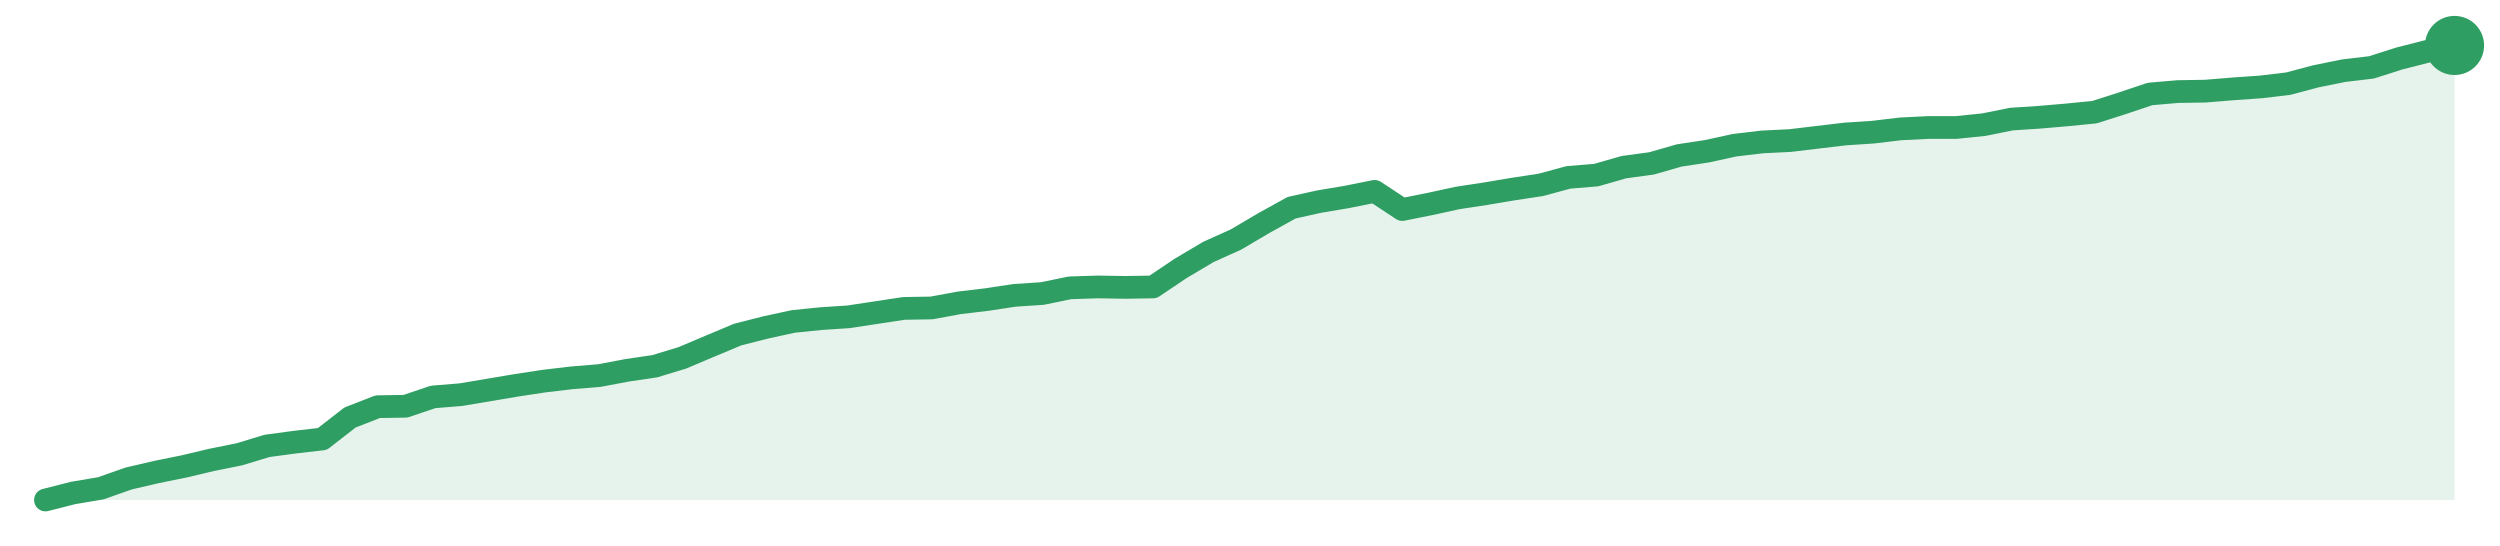
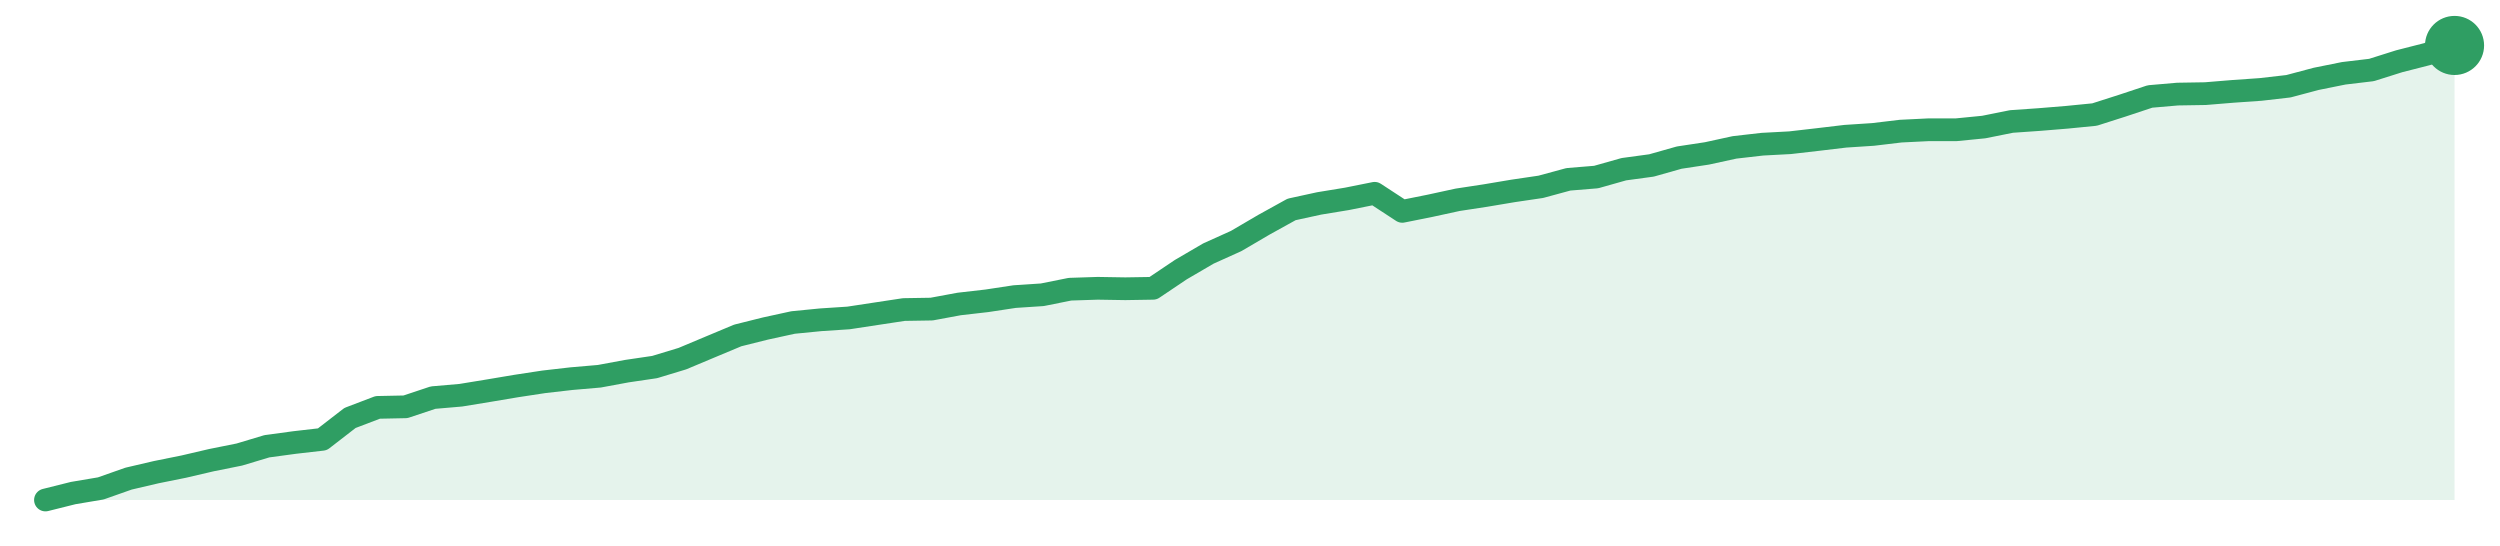
<svg xmlns="http://www.w3.org/2000/svg" width="220" height="48" viewBox="0 0 220 48" role="img" aria-label="trend">
-   <path d="M4.0,44.0 L4.0,44.0 L6.44,43.38 L8.87,42.97 L11.31,42.11 L13.75,41.54 L16.18,41.05 L18.62,40.47 L21.06,39.98 L23.49,39.24 L25.93,38.91 L28.37,38.63 L30.8,36.74 L33.24,35.79 L35.68,35.75 L38.11,34.93 L40.55,34.73 L42.99,34.32 L45.43,33.91 L47.86,33.54 L50.3,33.25 L52.74,33.05 L55.17,32.59 L57.61,32.23 L60.05,31.49 L62.48,30.46 L64.92,29.44 L67.36,28.82 L69.79,28.29 L72.23,28.04 L74.67,27.88 L77.1,27.51 L79.54,27.14 L81.98,27.1 L84.41,26.65 L86.85,26.36 L89.29,25.99 L91.72,25.83 L94.16,25.33 L96.6,25.25 L99.03,25.29 L101.47,25.25 L103.91,23.61 L106.34,22.17 L108.78,21.07 L111.22,19.63 L113.66,18.28 L116.09,17.74 L118.53,17.33 L120.97,16.84 L123.4,18.44 L125.84,17.95 L128.28,17.42 L130.71,17.05 L133.15,16.64 L135.59,16.27 L138.02,15.61 L140.46,15.41 L142.9,14.71 L145.33,14.38 L147.77,13.68 L150.21,13.31 L152.64,12.78 L155.08,12.49 L157.52,12.37 L159.95,12.08 L162.39,11.79 L164.83,11.63 L167.26,11.34 L169.7,11.22 L172.14,11.22 L174.57,10.97 L177.01,10.48 L179.45,10.32 L181.89,10.11 L184.32,9.87 L186.76,9.09 L189.2,8.27 L191.63,8.06 L194.07,8.02 L196.51,7.82 L198.94,7.65 L201.38,7.36 L203.82,6.71 L206.25,6.22 L208.69,5.93 L211.13,5.15 L213.56,4.53 L216.0,4.0 L216.0,44.0 Z" fill="#2f9e631f" />
-   <path d="M4.0,44.0 L6.44,43.38 L8.87,42.97 L11.31,42.11 L13.75,41.54 L16.18,41.05 L18.62,40.47 L21.06,39.98 L23.49,39.24 L25.93,38.91 L28.37,38.63 L30.8,36.74 L33.24,35.79 L35.68,35.75 L38.11,34.93 L40.55,34.73 L42.99,34.32 L45.43,33.91 L47.86,33.54 L50.3,33.25 L52.74,33.05 L55.17,32.59 L57.61,32.23 L60.05,31.49 L62.48,30.46 L64.92,29.44 L67.36,28.82 L69.79,28.29 L72.23,28.04 L74.67,27.88 L77.1,27.51 L79.54,27.14 L81.98,27.1 L84.41,26.65 L86.85,26.36 L89.29,25.99 L91.72,25.83 L94.16,25.33 L96.6,25.25 L99.03,25.29 L101.47,25.25 L103.91,23.61 L106.34,22.17 L108.78,21.07 L111.22,19.63 L113.66,18.28 L116.09,17.74 L118.53,17.33 L120.97,16.84 L123.4,18.44 L125.84,17.95 L128.28,17.42 L130.71,17.05 L133.15,16.64 L135.59,16.27 L138.02,15.61 L140.46,15.41 L142.9,14.71 L145.33,14.38 L147.77,13.68 L150.21,13.31 L152.64,12.78 L155.08,12.49 L157.52,12.37 L159.95,12.08 L162.39,11.79 L164.83,11.63 L167.26,11.34 L169.7,11.22 L172.14,11.22 L174.57,10.97 L177.01,10.48 L179.45,10.32 L181.89,10.11 L184.32,9.87 L186.76,9.09 L189.2,8.27 L191.63,8.06 L194.07,8.02 L196.51,7.82 L198.94,7.65 L201.38,7.36 L203.82,6.71 L206.25,6.22 L208.69,5.93 L211.13,5.15 L213.56,4.53 L216.0,4.0" fill="none" stroke="#2f9e63" stroke-width="2" stroke-linejoin="round" stroke-linecap="round" />
+   <path d="M4.0,44.0 L4.0,44.0 L6.44,43.39 L8.87,42.98 L11.31,42.12 L13.75,41.55 L16.18,41.06 L18.62,40.49 L21.06,40.0 L23.49,39.27 L25.93,38.94 L28.37,38.66 L30.8,36.78 L33.24,35.85 L35.68,35.8 L38.11,34.99 L40.55,34.78 L42.99,34.38 L45.43,33.97 L47.86,33.6 L50.3,33.32 L52.74,33.11 L55.17,32.66 L57.61,32.3 L60.05,31.56 L62.48,30.54 L64.92,29.52 L67.36,28.91 L69.79,28.38 L72.23,28.14 L74.67,27.98 L77.1,27.61 L79.54,27.24 L81.98,27.2 L84.41,26.75 L86.85,26.47 L89.29,26.1 L91.72,25.94 L94.16,25.45 L96.6,25.37 L99.03,25.41 L101.47,25.37 L103.91,23.73 L106.34,22.31 L108.78,21.21 L111.22,19.78 L113.66,18.43 L116.09,17.9 L118.53,17.5 L120.97,17.01 L123.4,18.6 L125.84,18.11 L128.28,17.58 L130.71,17.21 L133.15,16.8 L135.59,16.44 L138.02,15.78 L140.46,15.58 L142.9,14.89 L145.33,14.56 L147.77,13.87 L150.21,13.5 L152.64,12.97 L155.08,12.69 L157.52,12.56 L159.95,12.28 L162.39,11.99 L164.83,11.83 L167.26,11.54 L169.7,11.42 L172.14,11.42 L174.57,11.18 L177.01,10.69 L179.45,10.52 L181.89,10.32 L184.32,10.08 L186.76,9.3 L189.2,8.49 L191.63,8.28 L194.07,8.24 L196.51,8.04 L198.94,7.87 L201.38,7.59 L203.82,6.94 L206.25,6.45 L208.69,6.16 L211.13,5.39 L213.56,4.77 L216.0,4.0 L216.0,44.0 Z" fill="#2f9e631f" />
+   <path d="M4.0,44.0 L6.44,43.39 L8.87,42.98 L11.31,42.12 L13.75,41.55 L16.18,41.06 L18.62,40.49 L21.06,40.0 L23.49,39.27 L25.93,38.94 L28.37,38.66 L30.8,36.78 L33.24,35.85 L35.68,35.8 L38.11,34.99 L40.55,34.78 L42.99,34.38 L45.43,33.97 L47.86,33.6 L50.3,33.32 L52.74,33.11 L55.17,32.66 L57.61,32.3 L60.05,31.56 L62.48,30.54 L64.92,29.52 L67.36,28.91 L69.79,28.38 L72.23,28.14 L74.67,27.98 L77.1,27.61 L79.54,27.24 L81.98,27.2 L84.41,26.75 L86.85,26.47 L89.29,26.1 L91.72,25.94 L94.16,25.45 L96.6,25.37 L99.03,25.41 L101.47,25.37 L103.91,23.73 L106.34,22.31 L108.78,21.21 L111.22,19.78 L113.66,18.43 L116.09,17.9 L118.53,17.5 L120.97,17.01 L123.4,18.6 L125.84,18.11 L128.28,17.58 L130.71,17.21 L133.15,16.8 L135.59,16.44 L138.02,15.78 L140.46,15.58 L142.9,14.89 L145.33,14.56 L147.77,13.87 L150.21,13.5 L152.64,12.97 L155.08,12.69 L157.52,12.56 L159.95,12.28 L162.39,11.99 L164.83,11.83 L167.26,11.54 L169.7,11.42 L172.14,11.42 L174.57,11.18 L177.01,10.69 L179.45,10.52 L181.89,10.32 L184.32,10.08 L186.76,9.3 L189.2,8.49 L191.63,8.28 L194.07,8.24 L196.51,8.04 L198.94,7.87 L201.38,7.59 L203.82,6.94 L206.25,6.45 L208.69,6.16 L211.13,5.39 L213.56,4.77 L216.0,4.0" fill="none" stroke="#2f9e63" stroke-width="2" stroke-linejoin="round" stroke-linecap="round" />
  <circle cx="216.0" cy="4.0" r="2.6" fill="#2f9e63" />
</svg>
